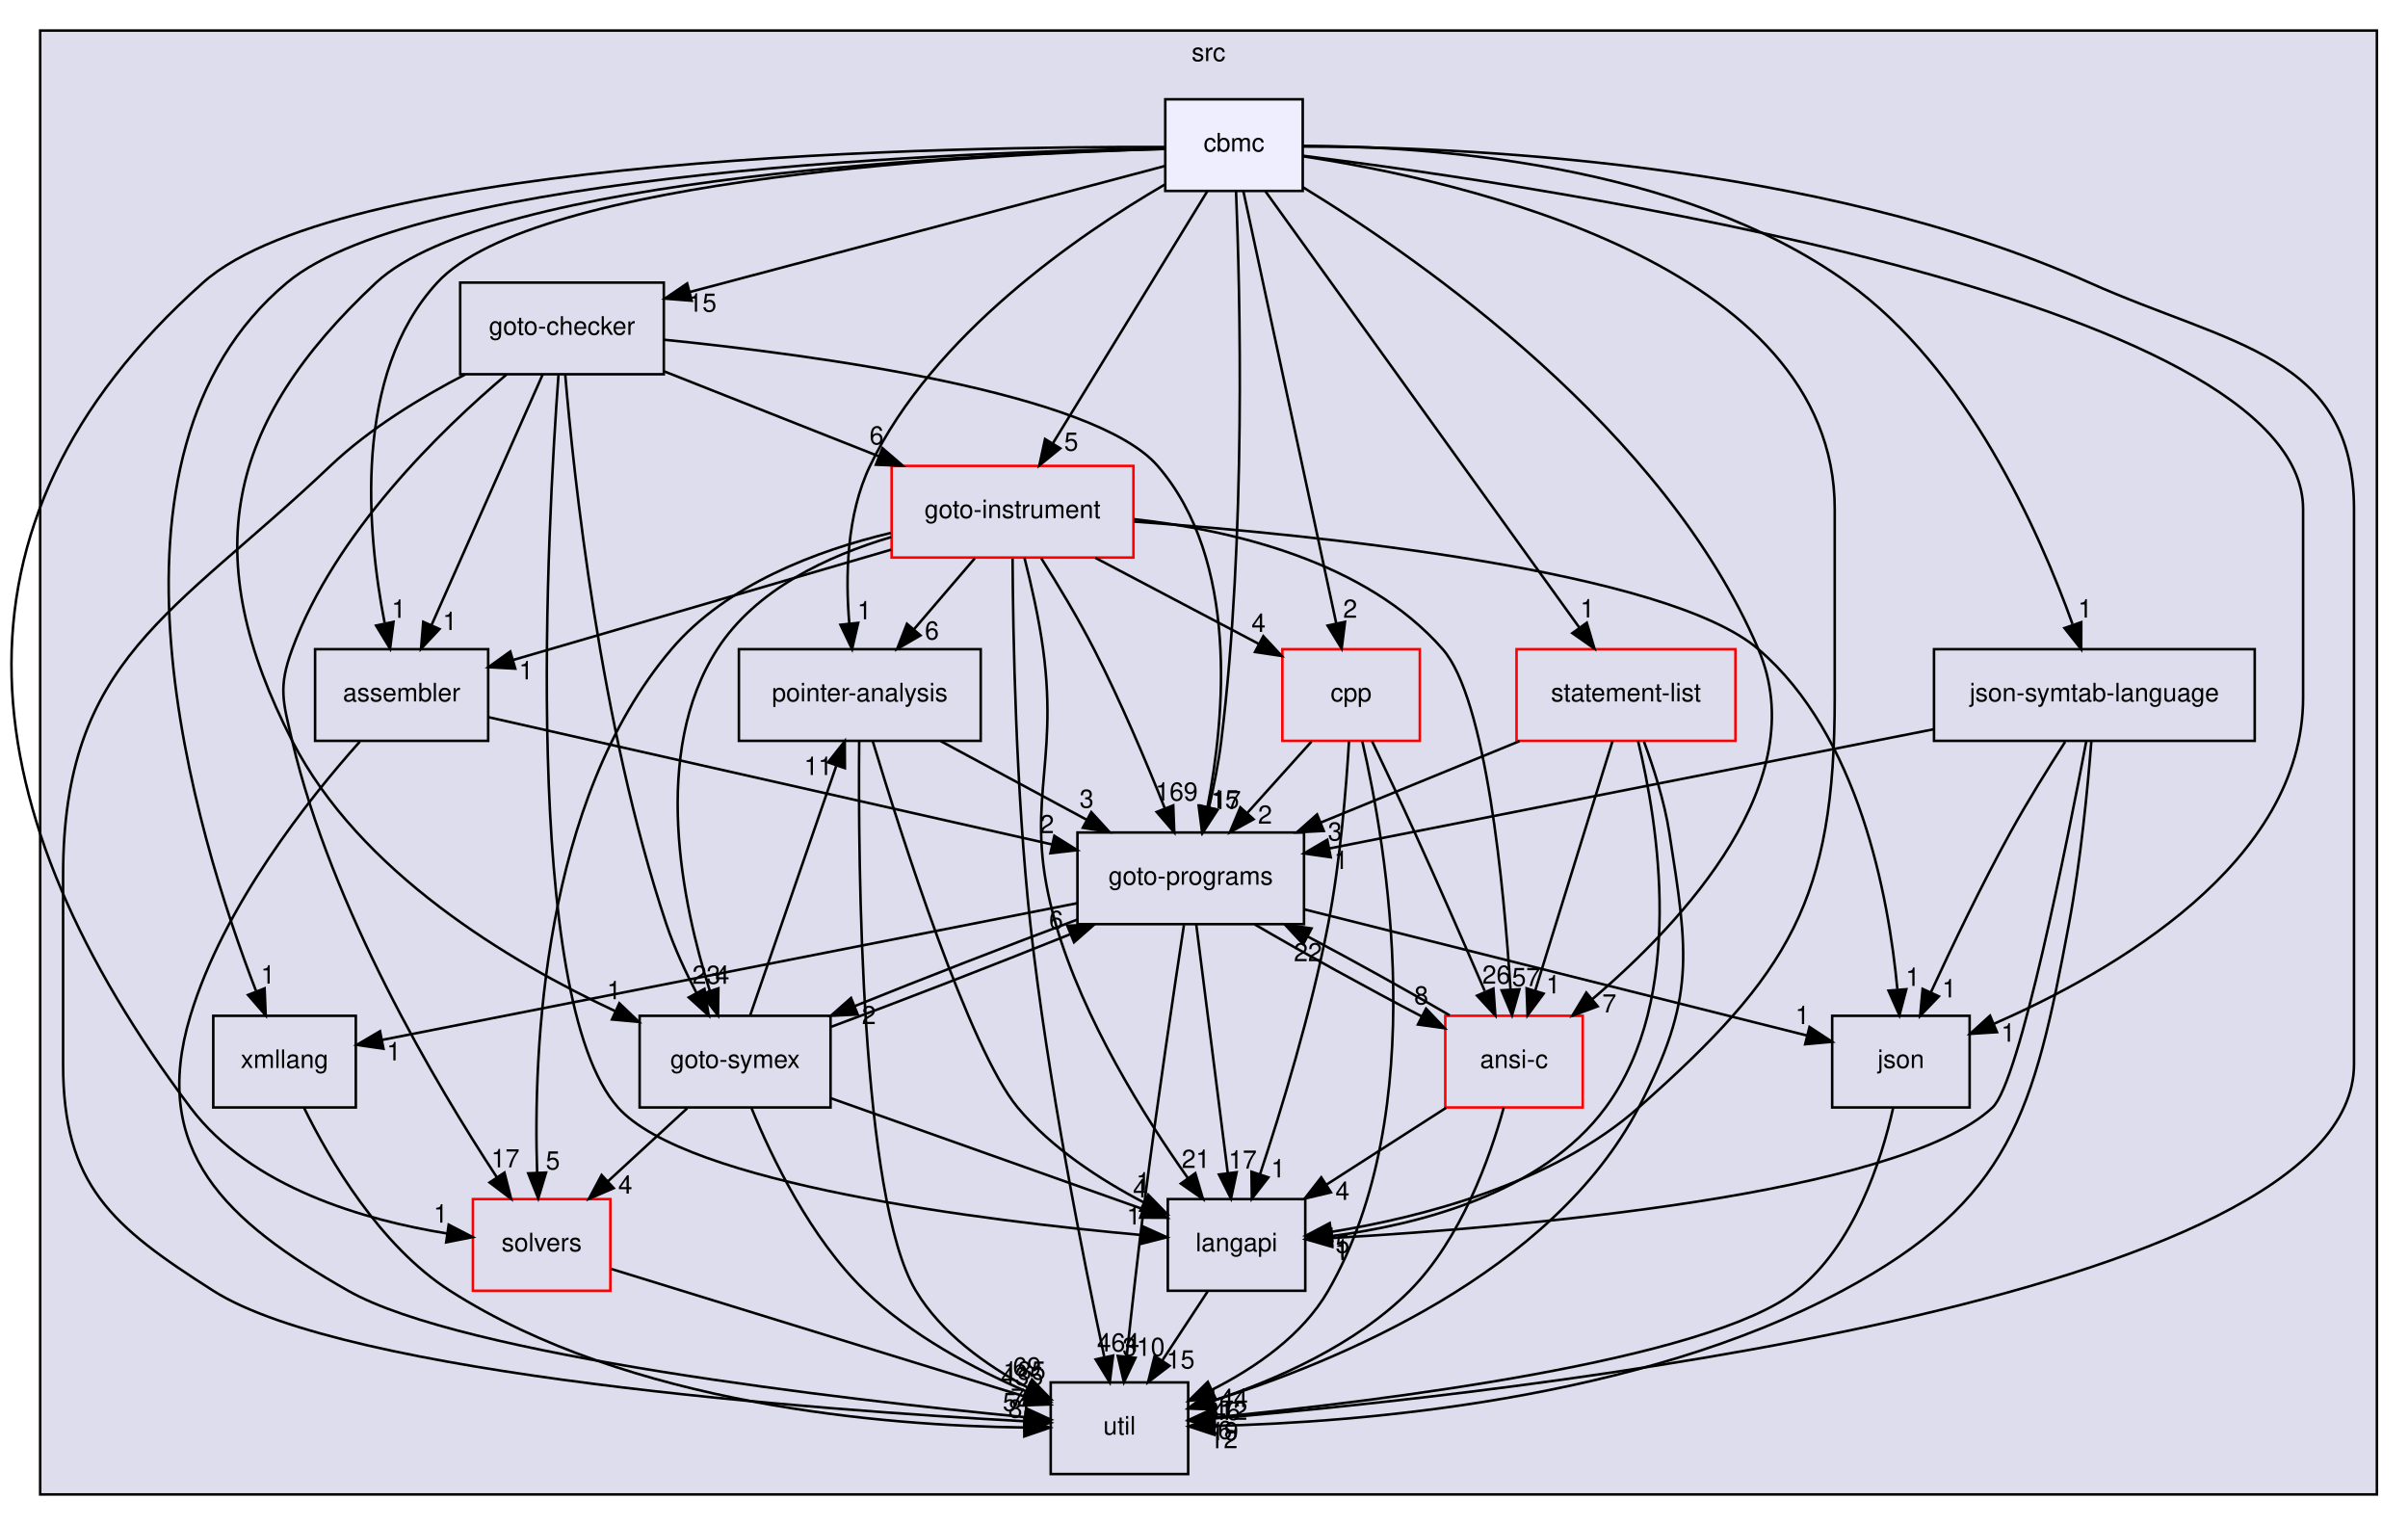
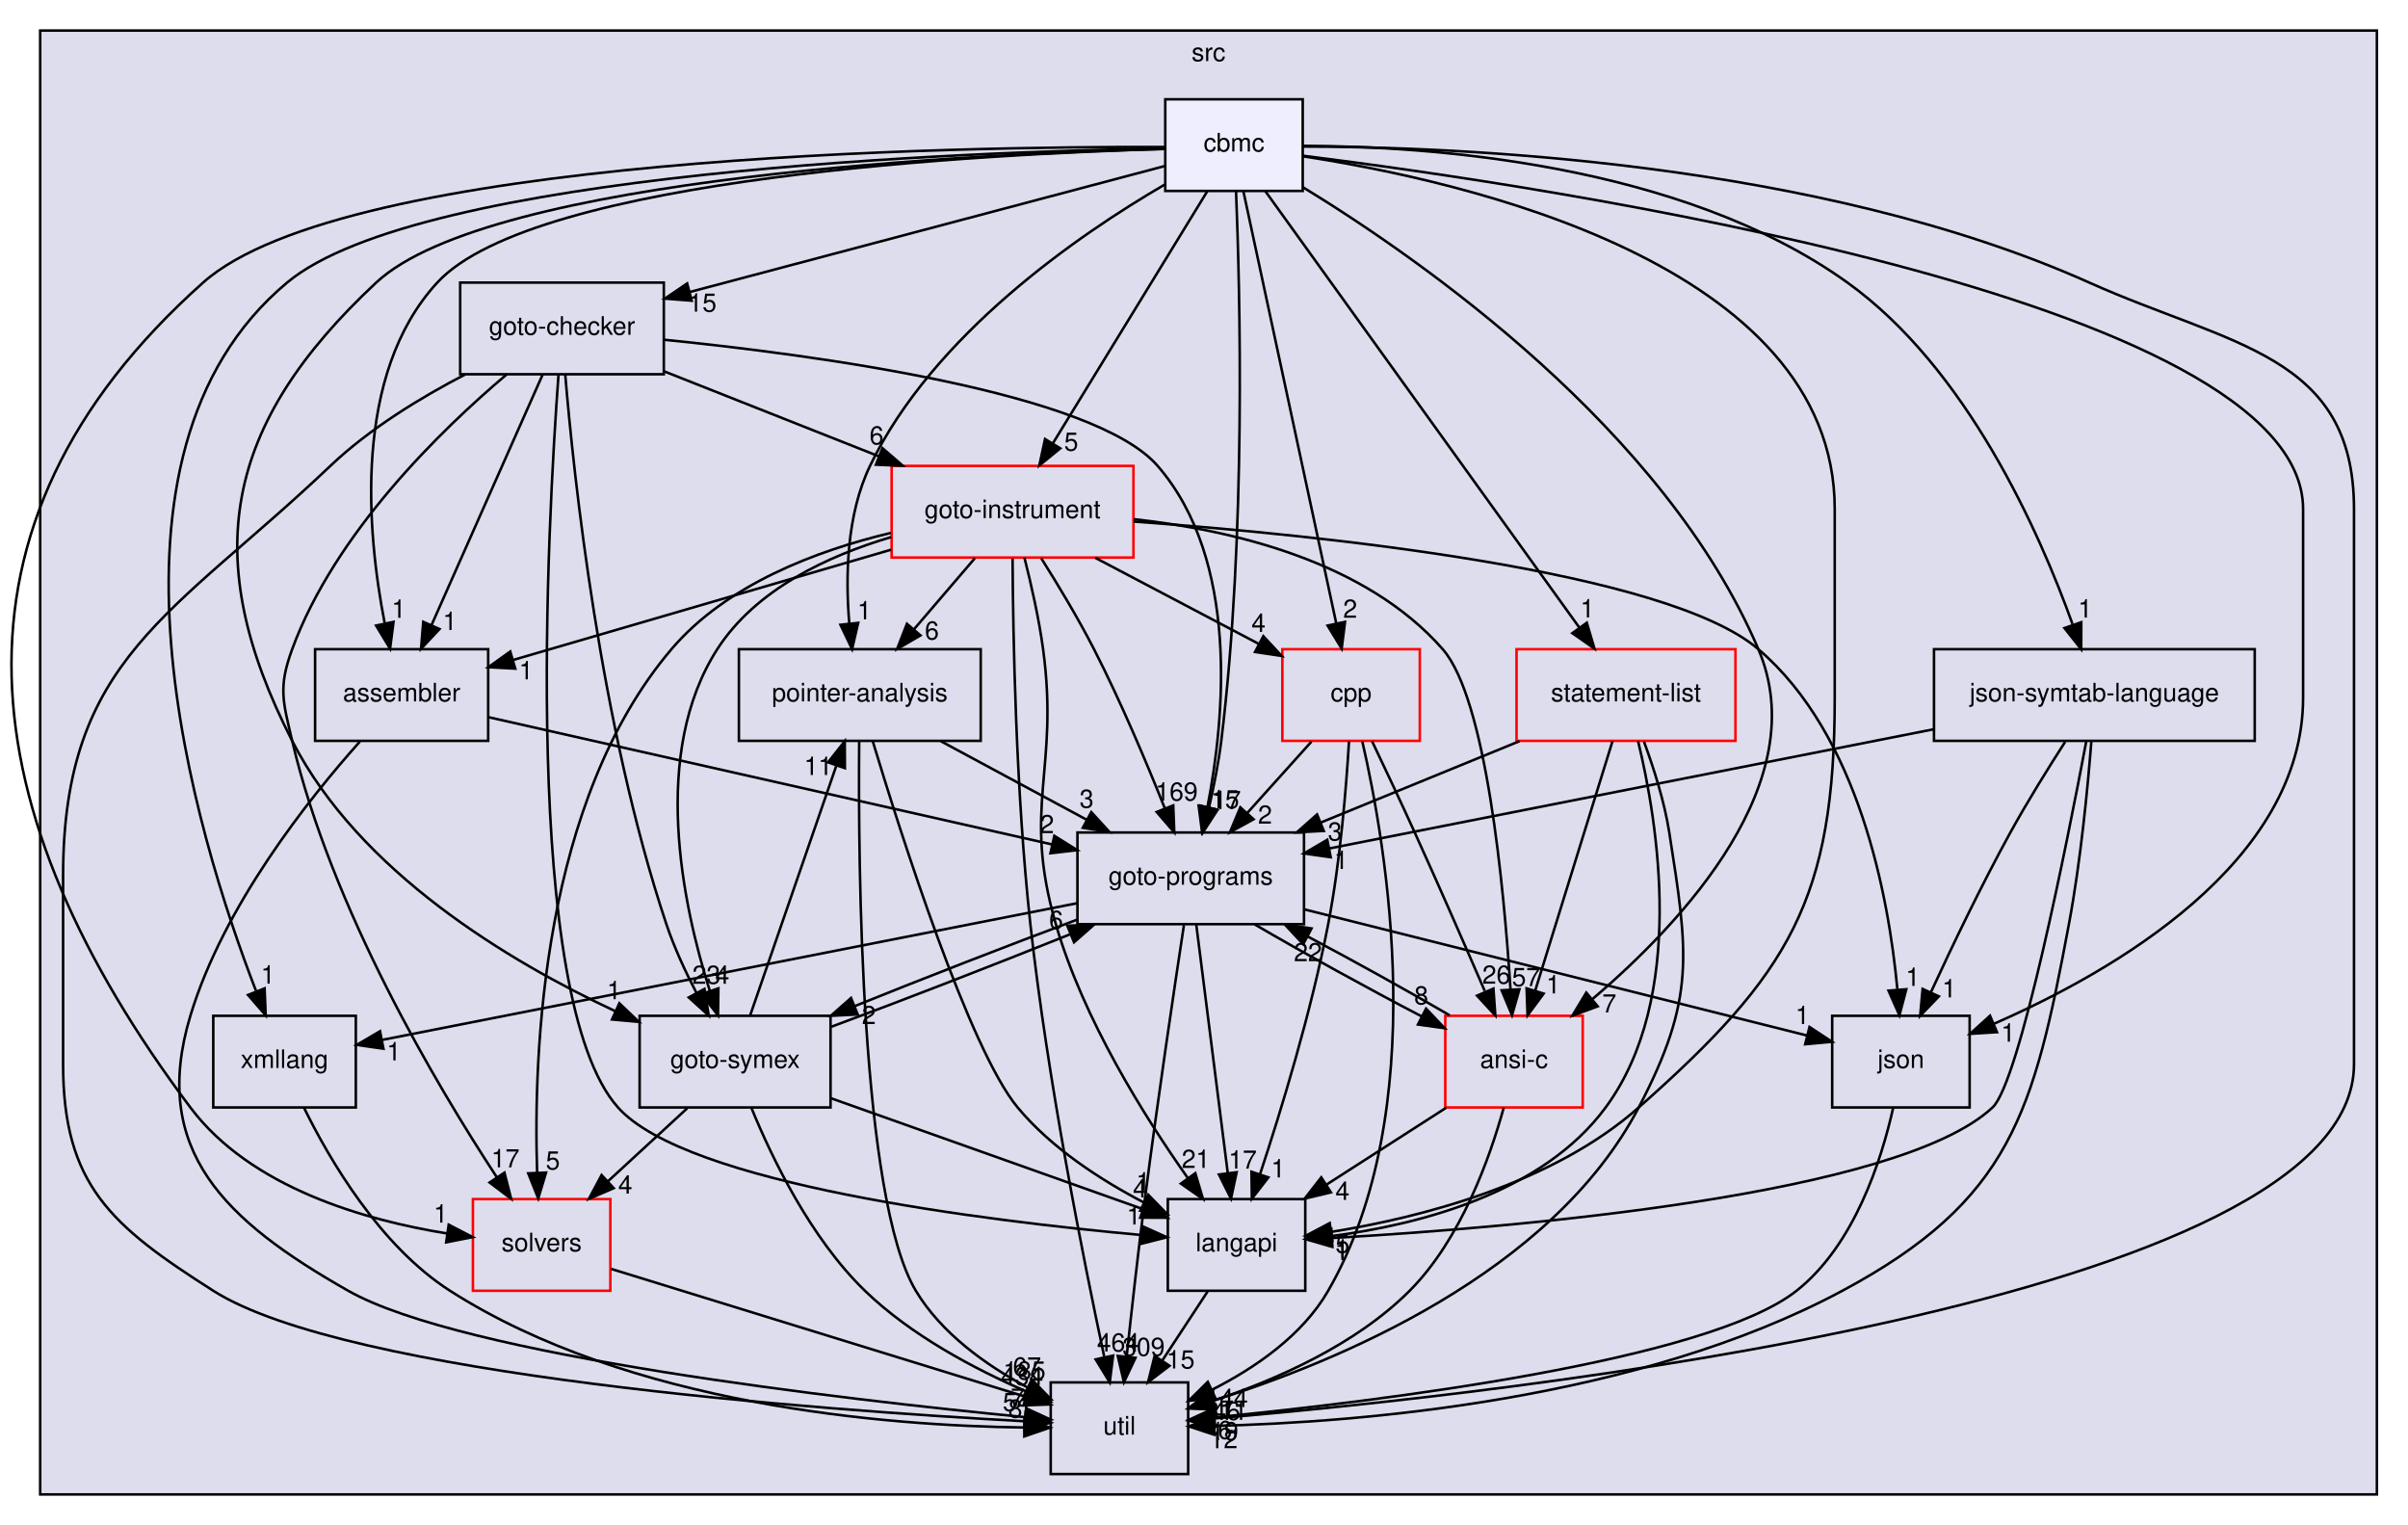
<svg xmlns="http://www.w3.org/2000/svg" xmlns:xlink="http://www.w3.org/1999/xlink" width="946pt" height="599pt" viewBox="0.00 0.00 945.57 599.00">
  <g id="graph0" class="graph" transform="scale(1 1) rotate(0) translate(4 595)">
    <g id="clust1" class="cluster">
      <g id="a_clust1">
        <a xlink:href="dir_68267d1309a1af8e8297ef4c3efbcdba.html" target="_top" xlink:title="src">
          <polygon fill="#ddddee" stroke="black" points="11.57,-8 11.57,-583 929.57,-583 929.57,-8 11.57,-8" />
          <text text-anchor="middle" x="470.57" y="-571" font-family="Helvetica,sans-Serif" font-size="10.00">src</text>
        </a>
      </g>
    </g>
    <g id="node1" class="node">
      <g id="a_node1">
        <a xlink:href="dir_0ae8a7d84de7430323d0a8da6a53a1ca.html" target="_top" xlink:title="pointer-analysis">
          <polygon fill="none" stroke="black" points="381.07,-340 286.07,-340 286.07,-304 381.07,-304 381.07,-340" />
          <text text-anchor="middle" x="333.57" y="-319.5" font-family="Helvetica,sans-Serif" font-size="10.00">pointer-analysis</text>
        </a>
      </g>
    </g>
    <g id="node3" class="node">
      <g id="a_node3">
        <a xlink:href="dir_245199dd16b1f3757d78c9dc7747589d.html" target="_top" xlink:title="langapi">
          <polygon fill="none" stroke="black" points="508.57,-124 454.57,-124 454.57,-88 508.57,-88 508.57,-124" />
          <text text-anchor="middle" x="481.57" y="-103.5" font-family="Helvetica,sans-Serif" font-size="10.00">langapi</text>
        </a>
      </g>
    </g>
    <g id="edge54" class="edge">
      <path fill="none" stroke="black" d="M338.68,-303.74C349.76,-267.07 376.58,-182.87 395.57,-160 408.81,-144.06 428.14,-131.55 445.12,-122.69" />
      <polygon fill="black" stroke="black" points="446.87,-125.73 454.26,-118.15 443.75,-119.47 446.87,-125.73" />
      <g id="a_edge54-headlabel">
        <a xlink:href="dir_000033_000029.html" target="_top" xlink:title="1">
          <text text-anchor="middle" x="444.91" y="-127.38" font-family="Helvetica,sans-Serif" font-size="10.00">1</text>
        </a>
      </g>
    </g>
    <g id="node7" class="node">
      <g id="a_node7">
        <a xlink:href="dir_807c5b2c83e0c14a10083f60cf67ca05.html" target="_top" xlink:title="goto-programs">
          <polygon fill="none" stroke="black" points="508.07,-268 419.07,-268 419.07,-232 508.07,-232 508.07,-268" />
          <text text-anchor="middle" x="463.57" y="-247.5" font-family="Helvetica,sans-Serif" font-size="10.00">goto-programs</text>
        </a>
      </g>
    </g>
    <g id="edge55" class="edge">
      <path fill="none" stroke="black" d="M365.37,-303.88C382.69,-294.55 404.29,-282.92 422.83,-272.94" />
      <polygon fill="black" stroke="black" points="424.5,-276.01 431.65,-268.19 421.18,-269.85 424.5,-276.01" />
      <g id="a_edge55-headlabel">
        <a xlink:href="dir_000033_000025.html" target="_top" xlink:title="3">
          <text text-anchor="middle" x="422.68" y="-277.72" font-family="Helvetica,sans-Serif" font-size="10.00">3</text>
        </a>
      </g>
    </g>
    <g id="node10" class="node">
      <g id="a_node10">
        <a xlink:href="dir_b7878ad5ecbf2506f4125b9d34c97e45.html" target="_top" xlink:title="util">
          <polygon fill="none" stroke="black" points="462.57,-52 408.57,-52 408.57,-16 462.57,-16 462.57,-52" />
          <text text-anchor="middle" x="435.57" y="-31.5" font-family="Helvetica,sans-Serif" font-size="10.00">util</text>
        </a>
      </g>
    </g>
    <g id="edge56" class="edge">
      <path fill="none" stroke="black" d="M333.32,-303.66C332.9,-256.04 333.8,-124.33 355.57,-88 365.6,-71.28 383.17,-58.77 399.3,-50.11" />
      <polygon fill="black" stroke="black" points="401.2,-53.08 408.57,-45.46 398.06,-46.82 401.2,-53.08" />
      <g id="a_edge56-headlabel">
-         <a xlink:href="dir_000033_000035.html" target="_top" xlink:title="69">
-           <text text-anchor="middle" x="399.26" y="-54.73" font-family="Helvetica,sans-Serif" font-size="10.00">69</text>
+         <a xlink:href="dir_000033_000035.html" target="_top" xlink:title="67">
+           <text text-anchor="middle" x="399.26" y="-54.73" font-family="Helvetica,sans-Serif" font-size="10.00">67</text>
        </a>
      </g>
    </g>
    <g id="node2" class="node">
      <g id="a_node2">
        <a xlink:href="dir_19373f467389307dc54ab8a6e9e19559.html" target="_top" xlink:title="solvers">
          <polygon fill="none" stroke="red" points="235.57,-124 181.57,-124 181.57,-88 235.57,-88 235.57,-124" />
          <text text-anchor="middle" x="208.57" y="-103.5" font-family="Helvetica,sans-Serif" font-size="10.00">solvers</text>
        </a>
      </g>
    </g>
    <g id="edge1" class="edge">
      <path fill="none" stroke="black" d="M235.95,-96.56C276.63,-84.01 353.09,-60.43 398.67,-46.38" />
      <polygon fill="black" stroke="black" points="399.92,-49.66 408.45,-43.36 397.86,-42.97 399.92,-49.66" />
      <g id="a_edge1-headlabel">
-         <a xlink:href="dir_000034_000035.html" target="_top" xlink:title="435">
-           <text text-anchor="middle" x="397.32" y="-50.93" font-family="Helvetica,sans-Serif" font-size="10.00">435</text>
+         <a xlink:href="dir_000034_000035.html" target="_top" xlink:title="434">
+           <text text-anchor="middle" x="397.32" y="-50.93" font-family="Helvetica,sans-Serif" font-size="10.00">434</text>
        </a>
      </g>
    </g>
    <g id="edge42" class="edge">
      <path fill="none" stroke="black" d="M470.2,-87.7C464.85,-79.56 458.37,-69.69 452.46,-60.7" />
      <polygon fill="black" stroke="black" points="455.23,-58.54 446.81,-52.1 449.38,-62.38 455.23,-58.54" />
      <g id="a_edge42-headlabel">
        <a xlink:href="dir_000029_000035.html" target="_top" xlink:title="15">
          <text text-anchor="middle" x="459.58" y="-57.48" font-family="Helvetica,sans-Serif" font-size="10.00">15</text>
        </a>
      </g>
    </g>
    <g id="node4" class="node">
      <g id="a_node4">
        <a xlink:href="dir_368e562ab10154c637f0143b1d2aaf07.html" target="_top" xlink:title="xmllang">
          <polygon fill="none" stroke="black" points="135.57,-196 79.57,-196 79.57,-160 135.57,-160 135.57,-196" />
          <text text-anchor="middle" x="107.57" y="-175.5" font-family="Helvetica,sans-Serif" font-size="10.00">xmllang</text>
        </a>
      </g>
    </g>
    <g id="edge53" class="edge">
      <path fill="none" stroke="black" d="M115.2,-159.91C125.27,-139.42 145.02,-105.64 172.57,-88 243,-42.92 343.99,-35 398.04,-34.29" />
      <polygon fill="black" stroke="black" points="398.22,-37.79 408.21,-34.24 398.19,-30.79 398.22,-37.79" />
      <g id="a_edge53-headlabel">
        <a xlink:href="dir_000036_000035.html" target="_top" xlink:title="8">
          <text text-anchor="middle" x="394.65" y="-38.15" font-family="Helvetica,sans-Serif" font-size="10.00">8</text>
        </a>
      </g>
    </g>
    <g id="node5" class="node">
      <g id="a_node5">
        <a xlink:href="dir_4cd183c173ff5cfcfce420f655b591bf.html" target="_top" xlink:title="goto-instrument">
          <polygon fill="none" stroke="red" points="441.07,-412 346.07,-412 346.07,-376 441.07,-376 441.07,-412" />
          <text text-anchor="middle" x="393.57" y="-391.5" font-family="Helvetica,sans-Serif" font-size="10.00">goto-instrument</text>
        </a>
      </g>
    </g>
    <g id="edge6" class="edge">
      <path fill="none" stroke="black" d="M378.74,-375.7C371.55,-367.3 362.78,-357.07 354.88,-347.86" />
      <polygon fill="black" stroke="black" points="357.4,-345.42 348.23,-340.1 352.08,-349.97 357.4,-345.42" />
      <g id="a_edge6-headlabel">
        <a xlink:href="dir_000024_000033.html" target="_top" xlink:title="6">
          <text text-anchor="middle" x="361.89" y="-343.8" font-family="Helvetica,sans-Serif" font-size="10.00">6</text>
        </a>
      </g>
    </g>
    <g id="edge7" class="edge">
      <path fill="none" stroke="black" d="M345.75,-385.68C316.72,-378.76 281.21,-365.44 259.57,-340 208.92,-280.45 205.24,-182.01 206.8,-134.43" />
      <polygon fill="black" stroke="black" points="210.3,-134.42 207.24,-124.28 203.31,-134.12 210.3,-134.42" />
      <g id="a_edge7-headlabel">
        <a xlink:href="dir_000024_000034.html" target="_top" xlink:title="5">
          <text text-anchor="middle" x="212.98" y="-135.64" font-family="Helvetica,sans-Serif" font-size="10.00">5</text>
        </a>
      </g>
    </g>
    <g id="edge8" class="edge">
      <path fill="none" stroke="black" d="M398.24,-375.95C400.86,-365.63 403.93,-352.15 405.57,-340 412.01,-292.38 397.23,-278.16 410.57,-232 421.38,-194.63 445.34,-156.43 462.44,-132.26" />
      <polygon fill="black" stroke="black" points="465.37,-134.18 468.39,-124.02 459.7,-130.08 465.37,-134.18" />
      <g id="a_edge8-headlabel">
        <a xlink:href="dir_000024_000029.html" target="_top" xlink:title="21">
          <text text-anchor="middle" x="465.57" y="-136.25" font-family="Helvetica,sans-Serif" font-size="10.00">21</text>
        </a>
      </g>
    </g>
    <g id="edge9" class="edge">
      <path fill="none" stroke="black" d="M404.87,-375.68C411.3,-365.5 419.3,-352.25 425.57,-340 436.06,-319.53 446.2,-295.5 453.36,-277.58" />
      <polygon fill="black" stroke="black" points="456.7,-278.64 457.11,-268.05 450.19,-276.07 456.7,-278.64" />
      <g id="a_edge9-headlabel">
        <a xlink:href="dir_000024_000025.html" target="_top" xlink:title="169">
          <text text-anchor="middle" x="458.02" y="-280.53" font-family="Helvetica,sans-Serif" font-size="10.00">169</text>
        </a>
      </g>
    </g>
    <g id="node8" class="node">
      <g id="a_node8">
        <a xlink:href="dir_99e24f80c4828e49b24e2d05c93d325b.html" target="_top" xlink:title="goto-symex">
          <polygon fill="none" stroke="black" points="322.07,-196 247.07,-196 247.07,-160 322.07,-160 322.07,-196" />
          <text text-anchor="middle" x="284.57" y="-175.5" font-family="Helvetica,sans-Serif" font-size="10.00">goto-symex</text>
        </a>
      </g>
    </g>
    <g id="edge10" class="edge">
      <path fill="none" stroke="black" d="M345.88,-384.04C320.99,-376.68 292.65,-363.47 277.57,-340 251.39,-299.26 263.82,-240.01 274.61,-205.9" />
      <polygon fill="black" stroke="black" points="278.01,-206.77 277.86,-196.17 271.37,-204.55 278.01,-206.77" />
      <g id="a_edge10-headlabel">
        <a xlink:href="dir_000024_000026.html" target="_top" xlink:title="4">
          <text text-anchor="middle" x="279.56" y="-208.58" font-family="Helvetica,sans-Serif" font-size="10.00">4</text>
        </a>
      </g>
    </g>
    <g id="edge11" class="edge">
      <path fill="none" stroke="black" d="M393.58,-375.55C393.75,-345.94 394.85,-284 400.57,-232 407.3,-170.88 421.46,-100.09 429.56,-62.23" />
      <polygon fill="black" stroke="black" points="433.07,-62.53 431.76,-52.02 426.23,-61.05 433.07,-62.53" />
      <g id="a_edge11-headlabel">
        <a xlink:href="dir_000024_000035.html" target="_top" xlink:title="464">
          <text text-anchor="middle" x="435.09" y="-64.15" font-family="Helvetica,sans-Serif" font-size="10.00">464</text>
        </a>
      </g>
    </g>
    <g id="node11" class="node">
      <g id="a_node11">
        <a xlink:href="dir_d01cd18d7c243e1a03923a469af6c29b.html" target="_top" xlink:title="assembler">
          <polygon fill="none" stroke="black" points="187.57,-340 119.57,-340 119.57,-304 187.57,-304 187.57,-340" />
          <text text-anchor="middle" x="153.57" y="-319.5" font-family="Helvetica,sans-Serif" font-size="10.00">assembler</text>
        </a>
      </g>
    </g>
    <g id="edge12" class="edge">
      <path fill="none" stroke="black" d="M345.87,-379.09C302.59,-366.46 239.3,-348 197.3,-335.75" />
      <polygon fill="black" stroke="black" points="198.21,-332.37 187.63,-332.93 196.25,-339.09 198.21,-332.37" />
      <g id="a_edge12-headlabel">
        <a xlink:href="dir_000024_000013.html" target="_top" xlink:title="1">
          <text text-anchor="middle" x="202.46" y="-328.15" font-family="Helvetica,sans-Serif" font-size="10.00">1</text>
        </a>
      </g>
    </g>
    <g id="node12" class="node">
      <g id="a_node12">
        <a xlink:href="dir_da4c9dd239018fe26269ba2e1cf7c9a1.html" target="_top" xlink:title="json">
          <polygon fill="none" stroke="black" points="769.57,-196 715.57,-196 715.57,-160 769.57,-160 769.57,-196" />
          <text text-anchor="middle" x="742.57" y="-175.5" font-family="Helvetica,sans-Serif" font-size="10.00">json</text>
        </a>
      </g>
    </g>
    <g id="edge13" class="edge">
      <path fill="none" stroke="black" d="M441.19,-390.14C514.51,-384.8 650.38,-370.95 686.57,-340 726.11,-306.18 737.76,-242.88 741.17,-206.54" />
      <polygon fill="black" stroke="black" points="744.69,-206.43 741.99,-196.19 737.71,-205.88 744.69,-206.43" />
      <g id="a_edge13-headlabel">
        <a xlink:href="dir_000024_000028.html" target="_top" xlink:title="1">
          <text text-anchor="middle" x="747.24" y="-207.74" font-family="Helvetica,sans-Serif" font-size="10.00">1</text>
        </a>
      </g>
    </g>
    <g id="node13" class="node">
      <g id="a_node13">
        <a xlink:href="dir_dfdbda394c3f7a3aa55229f33a559c41.html" target="_top" xlink:title="cpp">
          <polygon fill="none" stroke="red" points="553.57,-340 499.57,-340 499.57,-304 553.57,-304 553.57,-340" />
          <text text-anchor="middle" x="526.57" y="-319.5" font-family="Helvetica,sans-Serif" font-size="10.00">cpp</text>
        </a>
      </g>
    </g>
    <g id="edge14" class="edge">
      <path fill="none" stroke="black" d="M426.11,-375.88C445.58,-365.63 470.37,-352.58 490.45,-342.01" />
      <polygon fill="black" stroke="black" points="492.09,-345.11 499.3,-337.35 488.83,-338.91 492.09,-345.11" />
      <g id="a_edge14-headlabel">
        <a xlink:href="dir_000024_000016.html" target="_top" xlink:title="4">
          <text text-anchor="middle" x="490.23" y="-346.79" font-family="Helvetica,sans-Serif" font-size="10.00">4</text>
        </a>
      </g>
    </g>
    <g id="node15" class="node">
      <g id="a_node15">
        <a xlink:href="dir_f88182c44268ef6b082d02d66ccc5f99.html" target="_top" xlink:title="ansi-c">
          <polygon fill="none" stroke="red" points="617.57,-196 563.57,-196 563.57,-160 617.57,-160 617.57,-196" />
          <text text-anchor="middle" x="590.57" y="-175.5" font-family="Helvetica,sans-Serif" font-size="10.00">ansi-c</text>
        </a>
      </g>
    </g>
    <g id="edge15" class="edge">
      <path fill="none" stroke="black" d="M441.25,-391.07C479.73,-386.84 532.28,-374.57 562.57,-340 579.65,-320.51 586.61,-246.86 589.2,-206.26" />
      <polygon fill="black" stroke="black" points="592.7,-206.42 589.79,-196.23 585.71,-206.01 592.7,-206.42" />
      <g id="a_edge15-headlabel">
        <a xlink:href="dir_000024_000012.html" target="_top" xlink:title="57">
          <text text-anchor="middle" x="595.32" y="-207.68" font-family="Helvetica,sans-Serif" font-size="10.00">57</text>
        </a>
      </g>
    </g>
    <g id="node6" class="node">
      <g id="a_node6">
        <a xlink:href="dir_647f57bb6fbe01dbee6443af3bb1115a.html" target="_top" xlink:title="goto-checker">
          <polygon fill="none" stroke="black" points="256.57,-484 176.57,-484 176.57,-448 256.57,-448 256.57,-484" />
          <text text-anchor="middle" x="216.57" y="-463.5" font-family="Helvetica,sans-Serif" font-size="10.00">goto-checker</text>
        </a>
      </g>
    </g>
    <g id="edge57" class="edge">
      <path fill="none" stroke="black" d="M194.82,-447.92C169,-426.11 127.33,-385.68 110.57,-340 105.06,-324.98 106.91,-319.58 110.57,-304 126.08,-238.01 167.18,-168.84 190.94,-132.62" />
      <polygon fill="black" stroke="black" points="193.96,-134.4 196.58,-124.14 188.13,-130.52 193.96,-134.4" />
      <g id="a_edge57-headlabel">
        <a xlink:href="dir_000020_000034.html" target="_top" xlink:title="17">
          <text text-anchor="middle" x="194.33" y="-136.47" font-family="Helvetica,sans-Serif" font-size="10.00">17</text>
        </a>
      </g>
    </g>
    <g id="edge58" class="edge">
      <path fill="none" stroke="black" d="M215.19,-447.72C210.93,-389.63 200.48,-202.67 238.57,-160 265.48,-129.85 382.94,-115.46 444.16,-109.9" />
      <polygon fill="black" stroke="black" points="444.53,-113.38 454.19,-109.02 443.92,-106.4 444.53,-113.38" />
      <g id="a_edge58-headlabel">
        <a xlink:href="dir_000020_000029.html" target="_top" xlink:title="1">
          <text text-anchor="middle" x="441.2" y="-114.02" font-family="Helvetica,sans-Serif" font-size="10.00">1</text>
        </a>
      </g>
    </g>
    <g id="edge59" class="edge">
      <path fill="none" stroke="black" d="M256.74,-449.12C281.74,-439.23 314.16,-426.41 341.17,-415.72" />
      <polygon fill="black" stroke="black" points="342.46,-418.98 350.48,-412.04 339.89,-412.47 342.46,-418.98" />
      <g id="a_edge59-headlabel">
        <a xlink:href="dir_000020_000024.html" target="_top" xlink:title="6">
          <text text-anchor="middle" x="340.16" y="-420.44" font-family="Helvetica,sans-Serif" font-size="10.00">6</text>
        </a>
      </g>
    </g>
    <g id="edge60" class="edge">
      <path fill="none" stroke="black" d="M256.71,-461.55C316.76,-455.51 425.6,-440.8 450.57,-412 482.7,-374.94 477,-313.37 470.16,-278.08" />
      <polygon fill="black" stroke="black" points="473.53,-277.09 468.04,-268.02 466.68,-278.53 473.53,-277.09" />
      <g id="a_edge60-headlabel">
        <a xlink:href="dir_000020_000025.html" target="_top" xlink:title="15">
          <text text-anchor="middle" x="477.05" y="-277.52" font-family="Helvetica,sans-Serif" font-size="10.00">15</text>
        </a>
      </g>
    </g>
    <g id="edge61" class="edge">
      <path fill="none" stroke="black" d="M217.84,-447.91C221.1,-408.79 231.46,-310.1 257.57,-232 260.62,-222.89 265.01,-213.41 269.38,-205.02" />
      <polygon fill="black" stroke="black" points="272.53,-206.56 274.22,-196.1 266.37,-203.22 272.53,-206.56" />
      <g id="a_edge61-headlabel">
        <a xlink:href="dir_000020_000026.html" target="_top" xlink:title="23">
          <text text-anchor="middle" x="273.31" y="-208.57" font-family="Helvetica,sans-Serif" font-size="10.00">23</text>
        </a>
      </g>
    </g>
    <g id="edge62" class="edge">
      <path fill="none" stroke="black" d="M178.48,-447.9C161.07,-438.86 140.94,-426.61 125.57,-412 63.66,-353.14 20.57,-336.43 20.57,-251 20.57,-251 20.57,-251 20.57,-177 20.57,-129.54 39.53,-113.47 79.57,-88 132.05,-54.62 318.17,-41.1 398.36,-36.74" />
      <polygon fill="black" stroke="black" points="398.7,-40.23 408.5,-36.21 398.33,-33.24 398.7,-40.23" />
      <g id="a_edge62-headlabel">
        <a xlink:href="dir_000020_000035.html" target="_top" xlink:title="54">
          <text text-anchor="middle" x="395.26" y="-40.76" font-family="Helvetica,sans-Serif" font-size="10.00">54</text>
        </a>
      </g>
    </g>
    <g id="edge63" class="edge">
      <path fill="none" stroke="black" d="M208.97,-447.87C198.14,-423.46 178.16,-378.43 165.39,-349.64" />
      <polygon fill="black" stroke="black" points="168.45,-347.91 161.2,-340.19 162.06,-350.75 168.45,-347.91" />
      <g id="a_edge63-headlabel">
        <a xlink:href="dir_000020_000013.html" target="_top" xlink:title="1">
          <text text-anchor="middle" x="172.51" y="-347.54" font-family="Helvetica,sans-Serif" font-size="10.00">1</text>
        </a>
      </g>
    </g>
    <g id="edge21" class="edge">
      <path fill="none" stroke="black" d="M465.74,-231.87C468.81,-207.67 474.45,-163.21 478.1,-134.39" />
      <polygon fill="black" stroke="black" points="481.61,-134.55 479.39,-124.19 474.66,-133.67 481.61,-134.55" />
      <g id="a_edge21-headlabel">
        <a xlink:href="dir_000025_000029.html" target="_top" xlink:title="17">
          <text text-anchor="middle" x="483.97" y="-135.97" font-family="Helvetica,sans-Serif" font-size="10.00">17</text>
        </a>
      </g>
    </g>
    <g id="edge22" class="edge">
      <path fill="none" stroke="black" d="M418.85,-240.21C348.29,-226.33 212.39,-199.61 145.98,-186.55" />
      <polygon fill="black" stroke="black" points="146.43,-183.07 135.94,-184.58 145.08,-189.94 146.43,-183.07" />
      <g id="a_edge22-headlabel">
        <a xlink:href="dir_000025_000036.html" target="_top" xlink:title="1">
          <text text-anchor="middle" x="150.5" y="-178.48" font-family="Helvetica,sans-Serif" font-size="10.00">1</text>
        </a>
      </g>
    </g>
    <g id="edge23" class="edge">
      <path fill="none" stroke="black" d="M419.05,-233.81C392.36,-223.85 358.54,-210.69 331.44,-199.76" />
      <polygon fill="black" stroke="black" points="332.75,-196.52 322.16,-196 330.12,-203 332.75,-196.52" />
      <g id="a_edge23-headlabel">
        <a xlink:href="dir_000025_000026.html" target="_top" xlink:title="2">
          <text text-anchor="middle" x="337.14" y="-192.74" font-family="Helvetica,sans-Serif" font-size="10.00">2</text>
        </a>
      </g>
    </g>
    <g id="edge24" class="edge">
      <path fill="none" stroke="black" d="M460.9,-231.63C457.22,-207.51 450.51,-162.49 445.57,-124 442.92,-103.31 440.3,-79.86 438.41,-62.23" />
      <polygon fill="black" stroke="black" points="441.87,-61.66 437.33,-52.08 434.91,-62.39 441.87,-61.66" />
      <g id="a_edge24-headlabel">
-         <a xlink:href="dir_000025_000035.html" target="_top" xlink:title="310">
-           <text text-anchor="middle" x="445.07" y="-62.43" font-family="Helvetica,sans-Serif" font-size="10.00">310</text>
+         <a xlink:href="dir_000025_000035.html" target="_top" xlink:title="309">
+           <text text-anchor="middle" x="445.07" y="-62.43" font-family="Helvetica,sans-Serif" font-size="10.00">309</text>
        </a>
      </g>
    </g>
    <g id="edge25" class="edge">
      <path fill="none" stroke="black" d="M508.09,-237.83C562.78,-224.11 654.57,-201.08 705.58,-188.28" />
      <polygon fill="black" stroke="black" points="706.66,-191.62 715.51,-185.79 704.96,-184.83 706.66,-191.62" />
      <g id="a_edge25-headlabel">
        <a xlink:href="dir_000025_000028.html" target="_top" xlink:title="1">
          <text text-anchor="middle" x="703.87" y="-192.75" font-family="Helvetica,sans-Serif" font-size="10.00">1</text>
        </a>
      </g>
    </g>
    <g id="edge26" class="edge">
      <path fill="none" stroke="black" d="M488.74,-231.88C507.55,-220.88 533.37,-206.65 554.36,-195.73" />
      <polygon fill="black" stroke="black" points="556.03,-198.81 563.33,-191.12 552.83,-192.58 556.03,-198.81" />
      <g id="a_edge26-headlabel">
        <a xlink:href="dir_000025_000012.html" target="_top" xlink:title="8">
          <text text-anchor="middle" x="554.14" y="-200.48" font-family="Helvetica,sans-Serif" font-size="10.00">8</text>
        </a>
      </g>
    </g>
    <g id="edge46" class="edge">
      <path fill="none" stroke="black" d="M290.5,-196.19C298.9,-220.53 314.35,-265.28 324.28,-294.06" />
      <polygon fill="black" stroke="black" points="321.09,-295.56 327.66,-303.87 327.71,-293.28 321.09,-295.56" />
      <g id="a_edge46-headlabel">
        <a xlink:href="dir_000026_000033.html" target="_top" xlink:title="11">
          <text text-anchor="middle" x="317.24" y="-290.59" font-family="Helvetica,sans-Serif" font-size="10.00">11</text>
        </a>
      </g>
    </g>
    <g id="edge47" class="edge">
      <path fill="none" stroke="black" d="M265.79,-159.7C256.4,-151.05 244.89,-140.45 234.66,-131.03" />
      <polygon fill="black" stroke="black" points="236.87,-128.3 227.14,-124.1 232.13,-133.45 236.87,-128.3" />
      <g id="a_edge47-headlabel">
        <a xlink:href="dir_000026_000034.html" target="_top" xlink:title="4">
          <text text-anchor="middle" x="241.44" y="-126.15" font-family="Helvetica,sans-Serif" font-size="10.00">4</text>
        </a>
      </g>
    </g>
    <g id="edge48" class="edge">
      <path fill="none" stroke="black" d="M322.09,-163.67C357.25,-151.18 409.49,-132.61 444.5,-120.17" />
      <polygon fill="black" stroke="black" points="446.08,-123.33 454.33,-116.68 443.74,-116.73 446.08,-123.33" />
      <g id="a_edge48-headlabel">
        <a xlink:href="dir_000026_000029.html" target="_top" xlink:title="4">
          <text text-anchor="middle" x="443.64" y="-124.7" font-family="Helvetica,sans-Serif" font-size="10.00">4</text>
        </a>
      </g>
    </g>
    <g id="edge49" class="edge">
      <path fill="none" stroke="black" d="M322.3,-191.67C349.65,-201.77 386.7,-216.15 416.05,-227.97" />
      <polygon fill="black" stroke="black" points="415.1,-231.36 425.68,-231.88 417.73,-224.88 415.1,-231.36" />
      <g id="a_edge49-headlabel">
        <a xlink:href="dir_000026_000025.html" target="_top" xlink:title="6">
          <text text-anchor="middle" x="410.7" y="-230.15" font-family="Helvetica,sans-Serif" font-size="10.00">6</text>
        </a>
      </g>
    </g>
    <g id="edge50" class="edge">
      <path fill="none" stroke="black" d="M291.03,-159.71C299.01,-140.25 314.2,-108.68 335.57,-88 353.61,-70.54 378.56,-57.31 399.02,-48.43" />
      <polygon fill="black" stroke="black" points="400.47,-51.62 408.36,-44.54 397.78,-45.16 400.47,-51.62" />
      <g id="a_edge50-headlabel">
        <a xlink:href="dir_000026_000035.html" target="_top" xlink:title="185">
          <text text-anchor="middle" x="398.24" y="-53.12" font-family="Helvetica,sans-Serif" font-size="10.00">185</text>
        </a>
      </g>
    </g>
    <g id="node9" class="node">
      <g id="a_node9">
        <a xlink:href="dir_b07bf236952c3592a6d7528977374205.html" target="_top" xlink:title="statement-list">
          <polygon fill="none" stroke="red" points="677.57,-340 591.57,-340 591.57,-304 677.57,-304 677.57,-340" />
          <text text-anchor="middle" x="634.57" y="-319.5" font-family="Helvetica,sans-Serif" font-size="10.00">statement-list</text>
        </a>
      </g>
    </g>
    <g id="edge2" class="edge">
      <path fill="none" stroke="black" d="M639.3,-303.95C647.01,-272.19 658.45,-203.26 626.57,-160 601.65,-126.17 552.87,-113.9 518.8,-109.47" />
      <polygon fill="black" stroke="black" points="519.07,-105.98 508.74,-108.33 518.28,-112.93 519.07,-105.98" />
      <g id="a_edge2-headlabel">
        <a xlink:href="dir_000073_000029.html" target="_top" xlink:title="1">
          <text text-anchor="middle" x="522.96" y="-101.06" font-family="Helvetica,sans-Serif" font-size="10.00">1</text>
        </a>
      </g>
    </g>
    <g id="edge3" class="edge">
      <path fill="none" stroke="black" d="M592.74,-303.88C569.16,-294.22 539.51,-282.09 514.57,-271.88" />
      <polygon fill="black" stroke="black" points="515.85,-268.62 505.27,-268.07 513.2,-275.1 515.85,-268.62" />
      <g id="a_edge3-headlabel">
        <a xlink:href="dir_000073_000025.html" target="_top" xlink:title="3">
          <text text-anchor="middle" x="520.25" y="-264.85" font-family="Helvetica,sans-Serif" font-size="10.00">3</text>
        </a>
      </g>
    </g>
    <g id="edge4" class="edge">
      <path fill="none" stroke="black" d="M641.64,-303.67C645.41,-293.47 649.66,-280.22 651.57,-268 659.04,-220.29 661.97,-202.79 639.57,-160 605.52,-94.93 521.19,-60.11 472.28,-44.8" />
      <polygon fill="black" stroke="black" points="473.28,-41.45 462.7,-41.91 471.26,-48.15 473.28,-41.45" />
      <g id="a_edge4-headlabel">
        <a xlink:href="dir_000073_000035.html" target="_top" xlink:title="46">
          <text text-anchor="middle" x="477.55" y="-37.27" font-family="Helvetica,sans-Serif" font-size="10.00">46</text>
        </a>
      </g>
    </g>
    <g id="edge5" class="edge">
      <path fill="none" stroke="black" d="M629.27,-303.87C621.73,-279.56 607.87,-234.82 598.94,-206.01" />
      <polygon fill="black" stroke="black" points="602.2,-204.71 595.9,-196.19 595.52,-206.78 602.2,-204.71" />
      <g id="a_edge5-headlabel">
        <a xlink:href="dir_000073_000012.html" target="_top" xlink:title="1">
          <text text-anchor="middle" x="605.98" y="-204.8" font-family="Helvetica,sans-Serif" font-size="10.00">1</text>
        </a>
      </g>
    </g>
    <g id="edge51" class="edge">
      <path fill="none" stroke="black" d="M187.64,-313.31C241.08,-301.24 345.14,-277.74 409.08,-263.31" />
      <polygon fill="black" stroke="black" points="410,-266.69 418.98,-261.07 408.46,-259.86 410,-266.69" />
      <g id="a_edge51-headlabel">
        <a xlink:href="dir_000013_000025.html" target="_top" xlink:title="2">
          <text text-anchor="middle" x="407.12" y="-267.75" font-family="Helvetica,sans-Serif" font-size="10.00">2</text>
        </a>
      </g>
    </g>
    <g id="edge52" class="edge">
      <path fill="none" stroke="black" d="M137.16,-303.71C116.92,-281.06 83.59,-239.14 70.57,-196 54.58,-143.01 84.45,-115.33 132.57,-88 177.51,-62.48 327.72,-45.25 398.31,-38.37" />
      <polygon fill="black" stroke="black" points="398.91,-41.82 408.53,-37.39 398.24,-34.86 398.91,-41.82" />
      <g id="a_edge52-headlabel">
        <a xlink:href="dir_000013_000035.html" target="_top" xlink:title="7">
          <text text-anchor="middle" x="395.6" y="-42.49" font-family="Helvetica,sans-Serif" font-size="10.00">7</text>
        </a>
      </g>
    </g>
    <g id="edge20" class="edge">
      <path fill="none" stroke="black" d="M739.49,-159.68C734.91,-139.28 724.28,-105.91 701.57,-88 666.55,-60.37 537.68,-44.61 473.05,-38.28" />
      <polygon fill="black" stroke="black" points="473.17,-34.78 462.88,-37.31 472.51,-41.75 473.17,-34.78" />
      <g id="a_edge20-headlabel">
        <a xlink:href="dir_000028_000035.html" target="_top" xlink:title="6">
          <text text-anchor="middle" x="477.02" y="-29.79" font-family="Helvetica,sans-Serif" font-size="10.00">6</text>
        </a>
      </g>
    </g>
    <g id="edge64" class="edge">
      <path fill="none" stroke="black" d="M525.75,-303.81C524.68,-285.78 522.34,-256.7 517.57,-232 510.92,-197.5 499.06,-158.77 490.77,-133.69" />
      <polygon fill="black" stroke="black" points="494.07,-132.52 487.58,-124.15 487.44,-134.75 494.07,-132.52" />
      <g id="a_edge64-headlabel">
        <a xlink:href="dir_000016_000029.html" target="_top" xlink:title="1">
          <text text-anchor="middle" x="497.91" y="-132.53" font-family="Helvetica,sans-Serif" font-size="10.00">1</text>
        </a>
      </g>
    </g>
    <g id="edge65" class="edge">
      <path fill="none" stroke="black" d="M511,-303.7C503.37,-295.22 494.05,-284.86 485.7,-275.58" />
      <polygon fill="black" stroke="black" points="488.26,-273.2 478.97,-268.1 483.05,-277.88 488.26,-273.2" />
      <g id="a_edge65-headlabel">
        <a xlink:href="dir_000016_000025.html" target="_top" xlink:title="2">
          <text text-anchor="middle" x="492.77" y="-271.47" font-family="Helvetica,sans-Serif" font-size="10.00">2</text>
        </a>
      </g>
    </g>
    <g id="edge66" class="edge">
      <path fill="none" stroke="black" d="M530.99,-303.73C540.4,-262.96 558.4,-158.85 517.57,-88 507.43,-70.4 488.82,-57.67 471.89,-49.1" />
      <polygon fill="black" stroke="black" points="473.26,-45.87 462.72,-44.76 470.27,-52.2 473.26,-45.87" />
      <g id="a_edge66-headlabel">
        <a xlink:href="dir_000016_000035.html" target="_top" xlink:title="144">
          <text text-anchor="middle" x="477.72" y="-42.34" font-family="Helvetica,sans-Serif" font-size="10.00">144</text>
        </a>
      </g>
    </g>
    <g id="edge67" class="edge">
      <path fill="none" stroke="black" d="M534.8,-303.87C539.74,-293.52 546.1,-280.04 551.57,-268 561.03,-247.2 571.4,-223.51 579.06,-205.79" />
      <polygon fill="black" stroke="black" points="582.49,-206.69 583.24,-196.12 576.06,-203.92 582.49,-206.69" />
      <g id="a_edge67-headlabel">
        <a xlink:href="dir_000016_000012.html" target="_top" xlink:title="26">
          <text text-anchor="middle" x="583.67" y="-208.62" font-family="Helvetica,sans-Serif" font-size="10.00">26</text>
        </a>
      </g>
    </g>
    <g id="node14" class="node">
      <g id="a_node14">
        <a xlink:href="dir_e6e3ab3c817f1bda892a40cd9aa75888.html" target="_top" xlink:title="json-symtab-language">
          <polygon fill="none" stroke="black" points="881.57,-340 755.57,-340 755.57,-304 881.57,-304 881.57,-340" />
          <text text-anchor="middle" x="818.57" y="-319.5" font-family="Helvetica,sans-Serif" font-size="10.00">json-symtab-language</text>
        </a>
      </g>
    </g>
    <g id="edge16" class="edge">
      <path fill="none" stroke="black" d="M815.4,-303.86C807.96,-264.43 789.2,-169.93 778.57,-160 741.55,-125.38 590.72,-112.81 519.35,-108.74" />
      <polygon fill="black" stroke="black" points="519.19,-105.23 509.01,-108.18 518.81,-112.22 519.19,-105.23" />
      <g id="a_edge16-headlabel">
        <a xlink:href="dir_000052_000029.html" target="_top" xlink:title="1">
          <text text-anchor="middle" x="522.93" y="-100.09" font-family="Helvetica,sans-Serif" font-size="10.00">1</text>
        </a>
      </g>
    </g>
    <g id="edge17" class="edge">
      <path fill="none" stroke="black" d="M755.52,-308.57C688,-295.25 581.97,-274.35 517.98,-261.73" />
      <polygon fill="black" stroke="black" points="518.57,-258.28 508.08,-259.78 517.22,-265.15 518.57,-258.28" />
      <g id="a_edge17-headlabel">
        <a xlink:href="dir_000052_000025.html" target="_top" xlink:title="1">
          <text text-anchor="middle" x="522.65" y="-253.69" font-family="Helvetica,sans-Serif" font-size="10.00">1</text>
        </a>
      </g>
    </g>
    <g id="edge18" class="edge">
      <path fill="none" stroke="black" d="M817.39,-303.83C815.98,-285.82 813.21,-256.76 808.57,-232 794.74,-158.05 785.89,-123.54 719.57,-88 639.21,-44.93 529.78,-36.3 473.08,-34.92" />
      <polygon fill="black" stroke="black" points="472.86,-31.42 462.79,-34.74 472.73,-38.42 472.86,-31.42" />
      <g id="a_edge18-headlabel">
        <a xlink:href="dir_000052_000035.html" target="_top" xlink:title="12">
          <text text-anchor="middle" x="476.5" y="-26.14" font-family="Helvetica,sans-Serif" font-size="10.00">12</text>
        </a>
      </g>
    </g>
    <g id="edge19" class="edge">
      <path fill="none" stroke="black" d="M807.09,-303.61C800.52,-293.4 792.27,-280.15 785.57,-268 774.19,-247.33 762.62,-223.18 754.36,-205.26" />
      <polygon fill="black" stroke="black" points="757.47,-203.64 750.13,-196 751.1,-206.55 757.47,-203.64" />
      <g id="a_edge19-headlabel">
        <a xlink:href="dir_000052_000028.html" target="_top" xlink:title="1">
          <text text-anchor="middle" x="761.55" y="-203.23" font-family="Helvetica,sans-Serif" font-size="10.00">1</text>
        </a>
      </g>
    </g>
    <g id="edge43" class="edge">
      <path fill="none" stroke="black" d="M563.91,-159.88C549.79,-150.81 532.26,-139.55 517.01,-129.76" />
      <polygon fill="black" stroke="black" points="518.65,-126.65 508.34,-124.19 514.86,-132.54 518.65,-126.65" />
      <g id="a_edge43-headlabel">
        <a xlink:href="dir_000012_000029.html" target="_top" xlink:title="4">
          <text text-anchor="middle" x="523.2" y="-123.7" font-family="Helvetica,sans-Serif" font-size="10.00">4</text>
        </a>
      </g>
    </g>
    <g id="edge44" class="edge">
      <path fill="none" stroke="black" d="M565.29,-196.19C549.33,-205.52 528.35,-217.16 509.56,-227.13" />
      <polygon fill="black" stroke="black" points="507.76,-224.12 500.54,-231.88 511.02,-230.32 507.76,-224.12" />
      <g id="a_edge44-headlabel">
        <a xlink:href="dir_000012_000025.html" target="_top" xlink:title="22">
          <text text-anchor="middle" x="509.62" y="-217.44" font-family="Helvetica,sans-Serif" font-size="10.00">22</text>
        </a>
      </g>
    </g>
    <g id="edge45" class="edge">
      <path fill="none" stroke="black" d="M586.52,-159.86C581.1,-140.25 569.75,-108.24 549.57,-88 528.31,-66.67 496.85,-52.93 472.36,-44.8" />
      <polygon fill="black" stroke="black" points="473.27,-41.42 462.68,-41.76 471.17,-48.1 473.27,-41.42" />
      <g id="a_edge45-headlabel">
-         <a xlink:href="dir_000012_000035.html" target="_top" xlink:title="312">
-           <text text-anchor="middle" x="477.55" y="-37.29" font-family="Helvetica,sans-Serif" font-size="10.00">312</text>
+         <a xlink:href="dir_000012_000035.html" target="_top" xlink:title="311">
+           <text text-anchor="middle" x="477.55" y="-37.29" font-family="Helvetica,sans-Serif" font-size="10.00">311</text>
        </a>
      </g>
    </g>
    <g id="node16" class="node">
      <g id="a_node16">
        <a xlink:href="dir_8bad17b2f902a1fcd9e8c5547d16124c.html" target="_top" xlink:title="cbmc">
          <polygon fill="#eeeeff" stroke="black" points="507.57,-556 453.57,-556 453.57,-520 507.57,-520 507.57,-556" />
          <text text-anchor="middle" x="480.57" y="-535.5" font-family="Helvetica,sans-Serif" font-size="10.00">cbmc</text>
        </a>
      </g>
    </g>
    <g id="edge27" class="edge">
      <path fill="none" stroke="black" d="M453.32,-522.48C419.25,-502.64 362.39,-463.55 337.57,-412 328.32,-392.78 327.88,-368.43 329.44,-350.07" />
      <polygon fill="black" stroke="black" points="332.93,-350.35 330.53,-340.03 325.97,-349.59 332.93,-350.35" />
      <g id="a_edge27-headlabel">
        <a xlink:href="dir_000015_000033.html" target="_top" xlink:title="1">
          <text text-anchor="middle" x="335.36" y="-351.73" font-family="Helvetica,sans-Serif" font-size="10.00">1</text>
        </a>
      </g>
    </g>
    <g id="edge28" class="edge">
      <path fill="none" stroke="black" d="M453.48,-537.27C372.04,-537.53 131.62,-533.95 75.57,-484 -31.94,-388.18 -15.85,-275.2 70.57,-160 94.27,-128.42 139.32,-115.65 171.51,-110.49" />
      <polygon fill="black" stroke="black" points="172.06,-113.95 181.46,-109.07 171.07,-107.02 172.06,-113.95" />
      <g id="a_edge28-headlabel">
        <a xlink:href="dir_000015_000034.html" target="_top" xlink:title="1">
          <text text-anchor="middle" x="168.9" y="-114.77" font-family="Helvetica,sans-Serif" font-size="10.00">1</text>
        </a>
      </g>
    </g>
    <g id="edge29" class="edge">
      <path fill="none" stroke="black" d="M507.65,-533.6C569.63,-524.16 716.57,-491.59 716.57,-395 716.57,-395 716.57,-395 716.57,-321 716.57,-241.68 698.99,-212.55 639.57,-160 605.6,-129.95 553.97,-116.83 519.07,-111.17" />
      <polygon fill="black" stroke="black" points="519.21,-107.65 508.81,-109.64 518.18,-114.58 519.21,-107.65" />
      <g id="a_edge29-headlabel">
        <a xlink:href="dir_000015_000029.html" target="_top" xlink:title="5">
          <text text-anchor="middle" x="523.19" y="-102.87" font-family="Helvetica,sans-Serif" font-size="10.00">5</text>
        </a>
      </g>
    </g>
    <g id="edge30" class="edge">
      <path fill="none" stroke="black" d="M453.4,-536.72C376.77,-535.4 161.04,-527.78 108.57,-484 26.9,-415.86 72.78,-266.86 96.33,-205.85" />
      <polygon fill="black" stroke="black" points="99.73,-206.77 100.17,-196.18 93.23,-204.19 99.73,-206.77" />
      <g id="a_edge30-headlabel">
        <a xlink:href="dir_000015_000036.html" target="_top" xlink:title="1">
          <text text-anchor="middle" x="101.05" y="-208.66" font-family="Helvetica,sans-Serif" font-size="10.00">1</text>
        </a>
      </g>
    </g>
    <g id="edge31" class="edge">
      <path fill="none" stroke="black" d="M470.08,-519.87C454.99,-495.24 427.05,-449.64 409.43,-420.88" />
      <polygon fill="black" stroke="black" points="412.31,-418.89 404.1,-412.19 406.34,-422.54 412.31,-418.89" />
      <g id="a_edge31-headlabel">
        <a xlink:href="dir_000015_000024.html" target="_top" xlink:title="5">
          <text text-anchor="middle" x="416.61" y="-417.97" font-family="Helvetica,sans-Serif" font-size="10.00">5</text>
        </a>
      </g>
    </g>
    <g id="edge32" class="edge">
      <path fill="none" stroke="black" d="M453.31,-529.77C409.41,-518.13 322.36,-495.05 266.93,-480.35" />
      <polygon fill="black" stroke="black" points="267.53,-476.89 256.97,-477.71 265.74,-483.66 267.53,-476.89" />
      <g id="a_edge32-headlabel">
        <a xlink:href="dir_000015_000020.html" target="_top" xlink:title="15">
          <text text-anchor="middle" x="271.73" y="-472.57" font-family="Helvetica,sans-Serif" font-size="10.00">15</text>
        </a>
      </g>
    </g>
    <g id="edge33" class="edge">
      <path fill="none" stroke="black" d="M481.37,-519.96C482.94,-481.35 485.43,-384.32 475.57,-304 474.52,-295.44 472.69,-286.24 470.77,-277.94" />
      <polygon fill="black" stroke="black" points="474.13,-276.91 468.35,-268.03 467.33,-278.58 474.13,-276.91" />
      <g id="a_edge33-headlabel">
        <a xlink:href="dir_000015_000025.html" target="_top" xlink:title="17">
          <text text-anchor="middle" x="477.74" y="-277.23" font-family="Helvetica,sans-Serif" font-size="10.00">17</text>
        </a>
      </g>
    </g>
    <g id="edge34" class="edge">
      <path fill="none" stroke="black" d="M453.45,-536.52C381.53,-534.68 188.45,-525.87 143.57,-484 84.1,-428.52 73.45,-376.37 110.57,-304 137.01,-252.46 195.66,-217.37 237.56,-197.79" />
      <polygon fill="black" stroke="black" points="239.1,-200.93 246.76,-193.61 236.21,-194.56 239.1,-200.93" />
      <g id="a_edge34-headlabel">
        <a xlink:href="dir_000015_000026.html" target="_top" xlink:title="1">
          <text text-anchor="middle" x="237" y="-202.51" font-family="Helvetica,sans-Serif" font-size="10.00">1</text>
        </a>
      </g>
    </g>
    <g id="edge35" class="edge">
      <path fill="none" stroke="black" d="M492.92,-519.85C519.95,-482.28 584.5,-392.58 616.28,-348.43" />
      <polygon fill="black" stroke="black" points="619.17,-350.39 622.17,-340.23 613.49,-346.3 619.17,-350.39" />
      <g id="a_edge35-headlabel">
        <a xlink:href="dir_000015_000073.html" target="_top" xlink:title="1">
          <text text-anchor="middle" x="619.38" y="-352.47" font-family="Helvetica,sans-Serif" font-size="10.00">1</text>
        </a>
      </g>
    </g>
    <g id="edge36" class="edge">
      <path fill="none" stroke="black" d="M507.62,-537.43C566.5,-537.39 709.59,-531.92 816.57,-484 872.1,-459.13 920.57,-455.84 920.57,-395 920.57,-395 920.57,-395 920.57,-177 920.57,-83.82 586.71,-47.51 472.99,-37.85" />
      <polygon fill="black" stroke="black" points="472.94,-34.33 462.69,-36.99 472.36,-41.31 472.94,-34.33" />
      <g id="a_edge36-headlabel">
        <a xlink:href="dir_000015_000035.html" target="_top" xlink:title="19">
          <text text-anchor="middle" x="476.76" y="-29.3" font-family="Helvetica,sans-Serif" font-size="10.00">19</text>
        </a>
      </g>
    </g>
    <g id="edge37" class="edge">
      <path fill="none" stroke="black" d="M453.57,-536.49C384.84,-534.6 206.01,-525.68 167.57,-484 134.31,-447.92 139.96,-385.99 146.88,-350.37" />
      <polygon fill="black" stroke="black" points="150.38,-350.73 149.03,-340.22 143.54,-349.28 150.38,-350.73" />
      <g id="a_edge37-headlabel">
        <a xlink:href="dir_000015_000013.html" target="_top" xlink:title="1">
          <text text-anchor="middle" x="152.42" y="-352.33" font-family="Helvetica,sans-Serif" font-size="10.00">1</text>
        </a>
      </g>
    </g>
    <g id="edge38" class="edge">
      <path fill="none" stroke="black" d="M507.81,-533.81C600.88,-522.17 900.57,-478.23 900.57,-395 900.57,-395 900.57,-395 900.57,-321 900.57,-256.1 825.91,-213.32 779.23,-192.92" />
      <polygon fill="black" stroke="black" points="780.31,-189.58 769.73,-188.91 777.58,-196.03 780.31,-189.58" />
      <g id="a_edge38-headlabel">
        <a xlink:href="dir_000015_000028.html" target="_top" xlink:title="1">
          <text text-anchor="middle" x="784.72" y="-185.86" font-family="Helvetica,sans-Serif" font-size="10.00">1</text>
        </a>
      </g>
    </g>
    <g id="edge39" class="edge">
      <path fill="none" stroke="black" d="M484.26,-519.85C492.23,-482.75 511.14,-394.81 520.75,-350.1" />
      <polygon fill="black" stroke="black" points="524.19,-350.74 522.87,-340.23 517.35,-349.27 524.19,-350.74" />
      <g id="a_edge39-headlabel">
        <a xlink:href="dir_000015_000016.html" target="_top" xlink:title="2">
          <text text-anchor="middle" x="526.21" y="-352.36" font-family="Helvetica,sans-Serif" font-size="10.00">2</text>
        </a>
      </g>
    </g>
    <g id="edge40" class="edge">
      <path fill="none" stroke="black" d="M507.94,-537.71C555.78,-537.6 655.79,-531.21 721.57,-484 768.5,-450.32 796.91,-386.23 809.97,-349.9" />
      <polygon fill="black" stroke="black" points="813.43,-350.6 813.4,-340 806.82,-348.31 813.43,-350.6" />
      <g id="a_edge40-headlabel">
        <a xlink:href="dir_000015_000052.html" target="_top" xlink:title="1">
          <text text-anchor="middle" x="814.94" y="-352.42" font-family="Helvetica,sans-Serif" font-size="10.00">1</text>
        </a>
      </g>
    </g>
    <g id="edge41" class="edge">
      <path fill="none" stroke="black" d="M507.61,-521.49C554.59,-492.76 649.8,-426.27 686.57,-340 708.64,-288.23 657.09,-232.94 621.31,-202.51" />
      <polygon fill="black" stroke="black" points="623.44,-199.72 613.5,-196.04 618.97,-205.11 623.44,-199.72" />
      <g id="a_edge41-headlabel">
        <a xlink:href="dir_000015_000012.html" target="_top" xlink:title="7">
          <text text-anchor="middle" x="628.02" y="-197.33" font-family="Helvetica,sans-Serif" font-size="10.00">7</text>
        </a>
      </g>
    </g>
  </g>
</svg>
